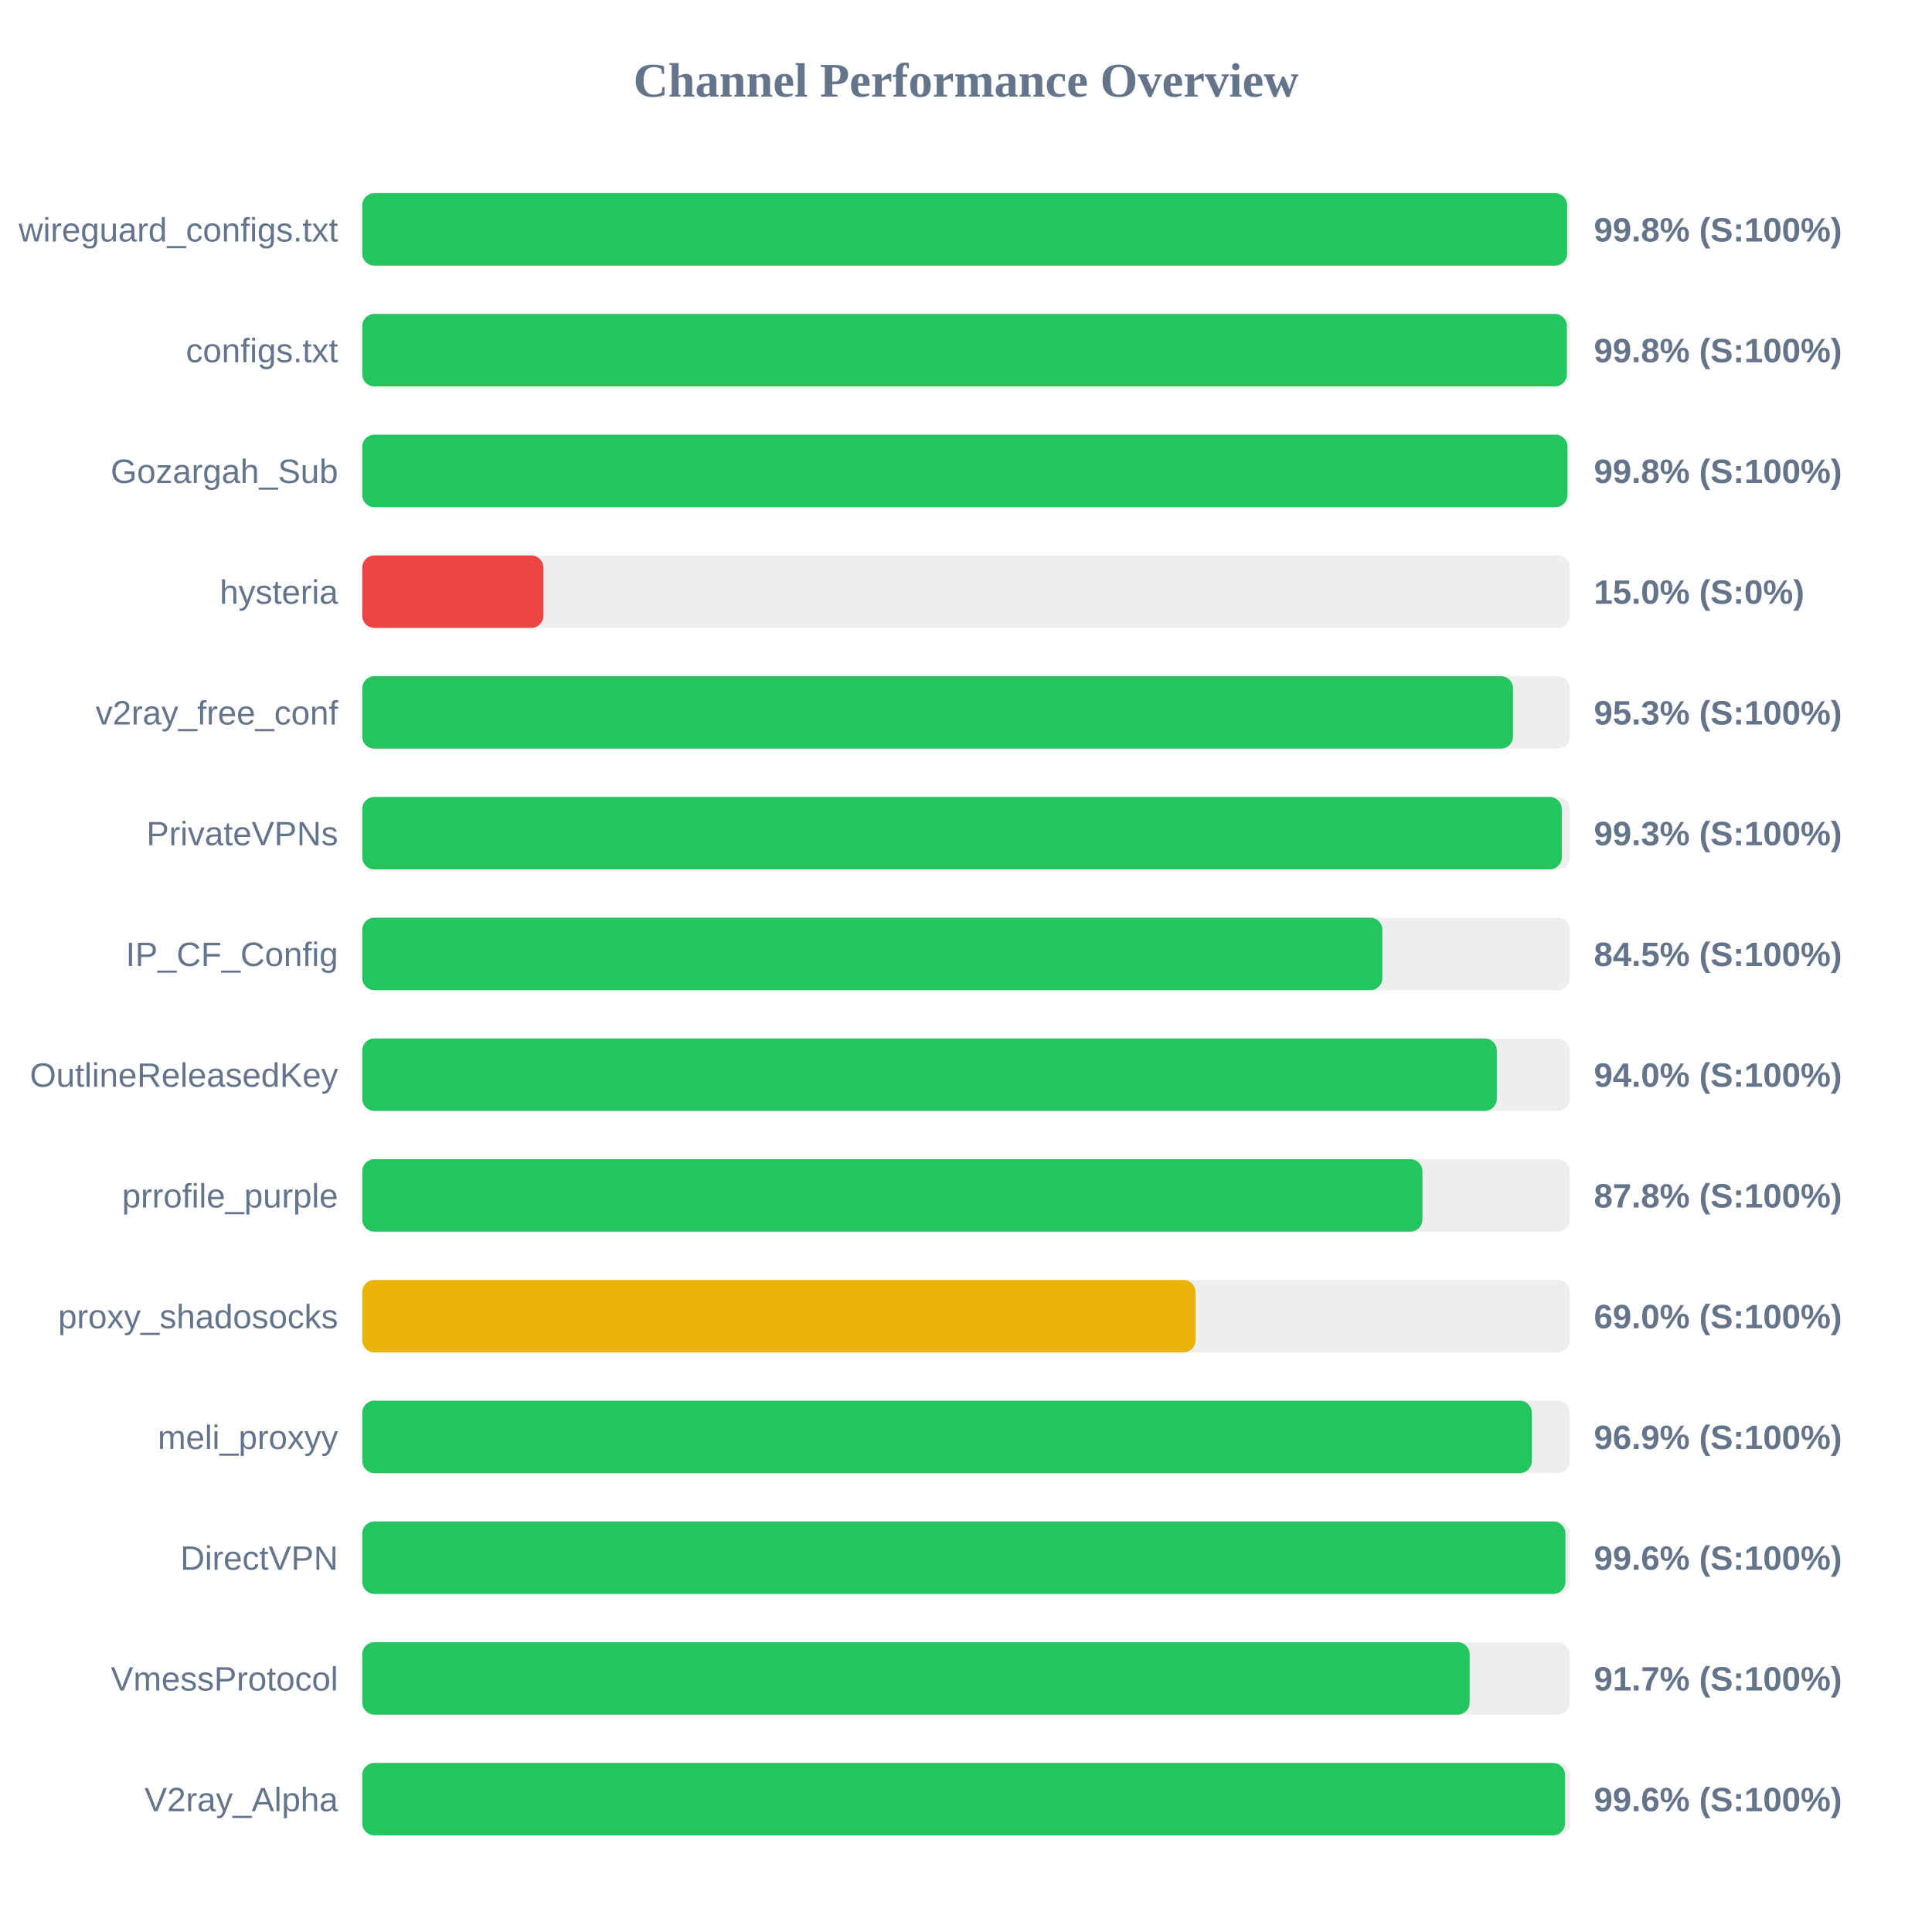
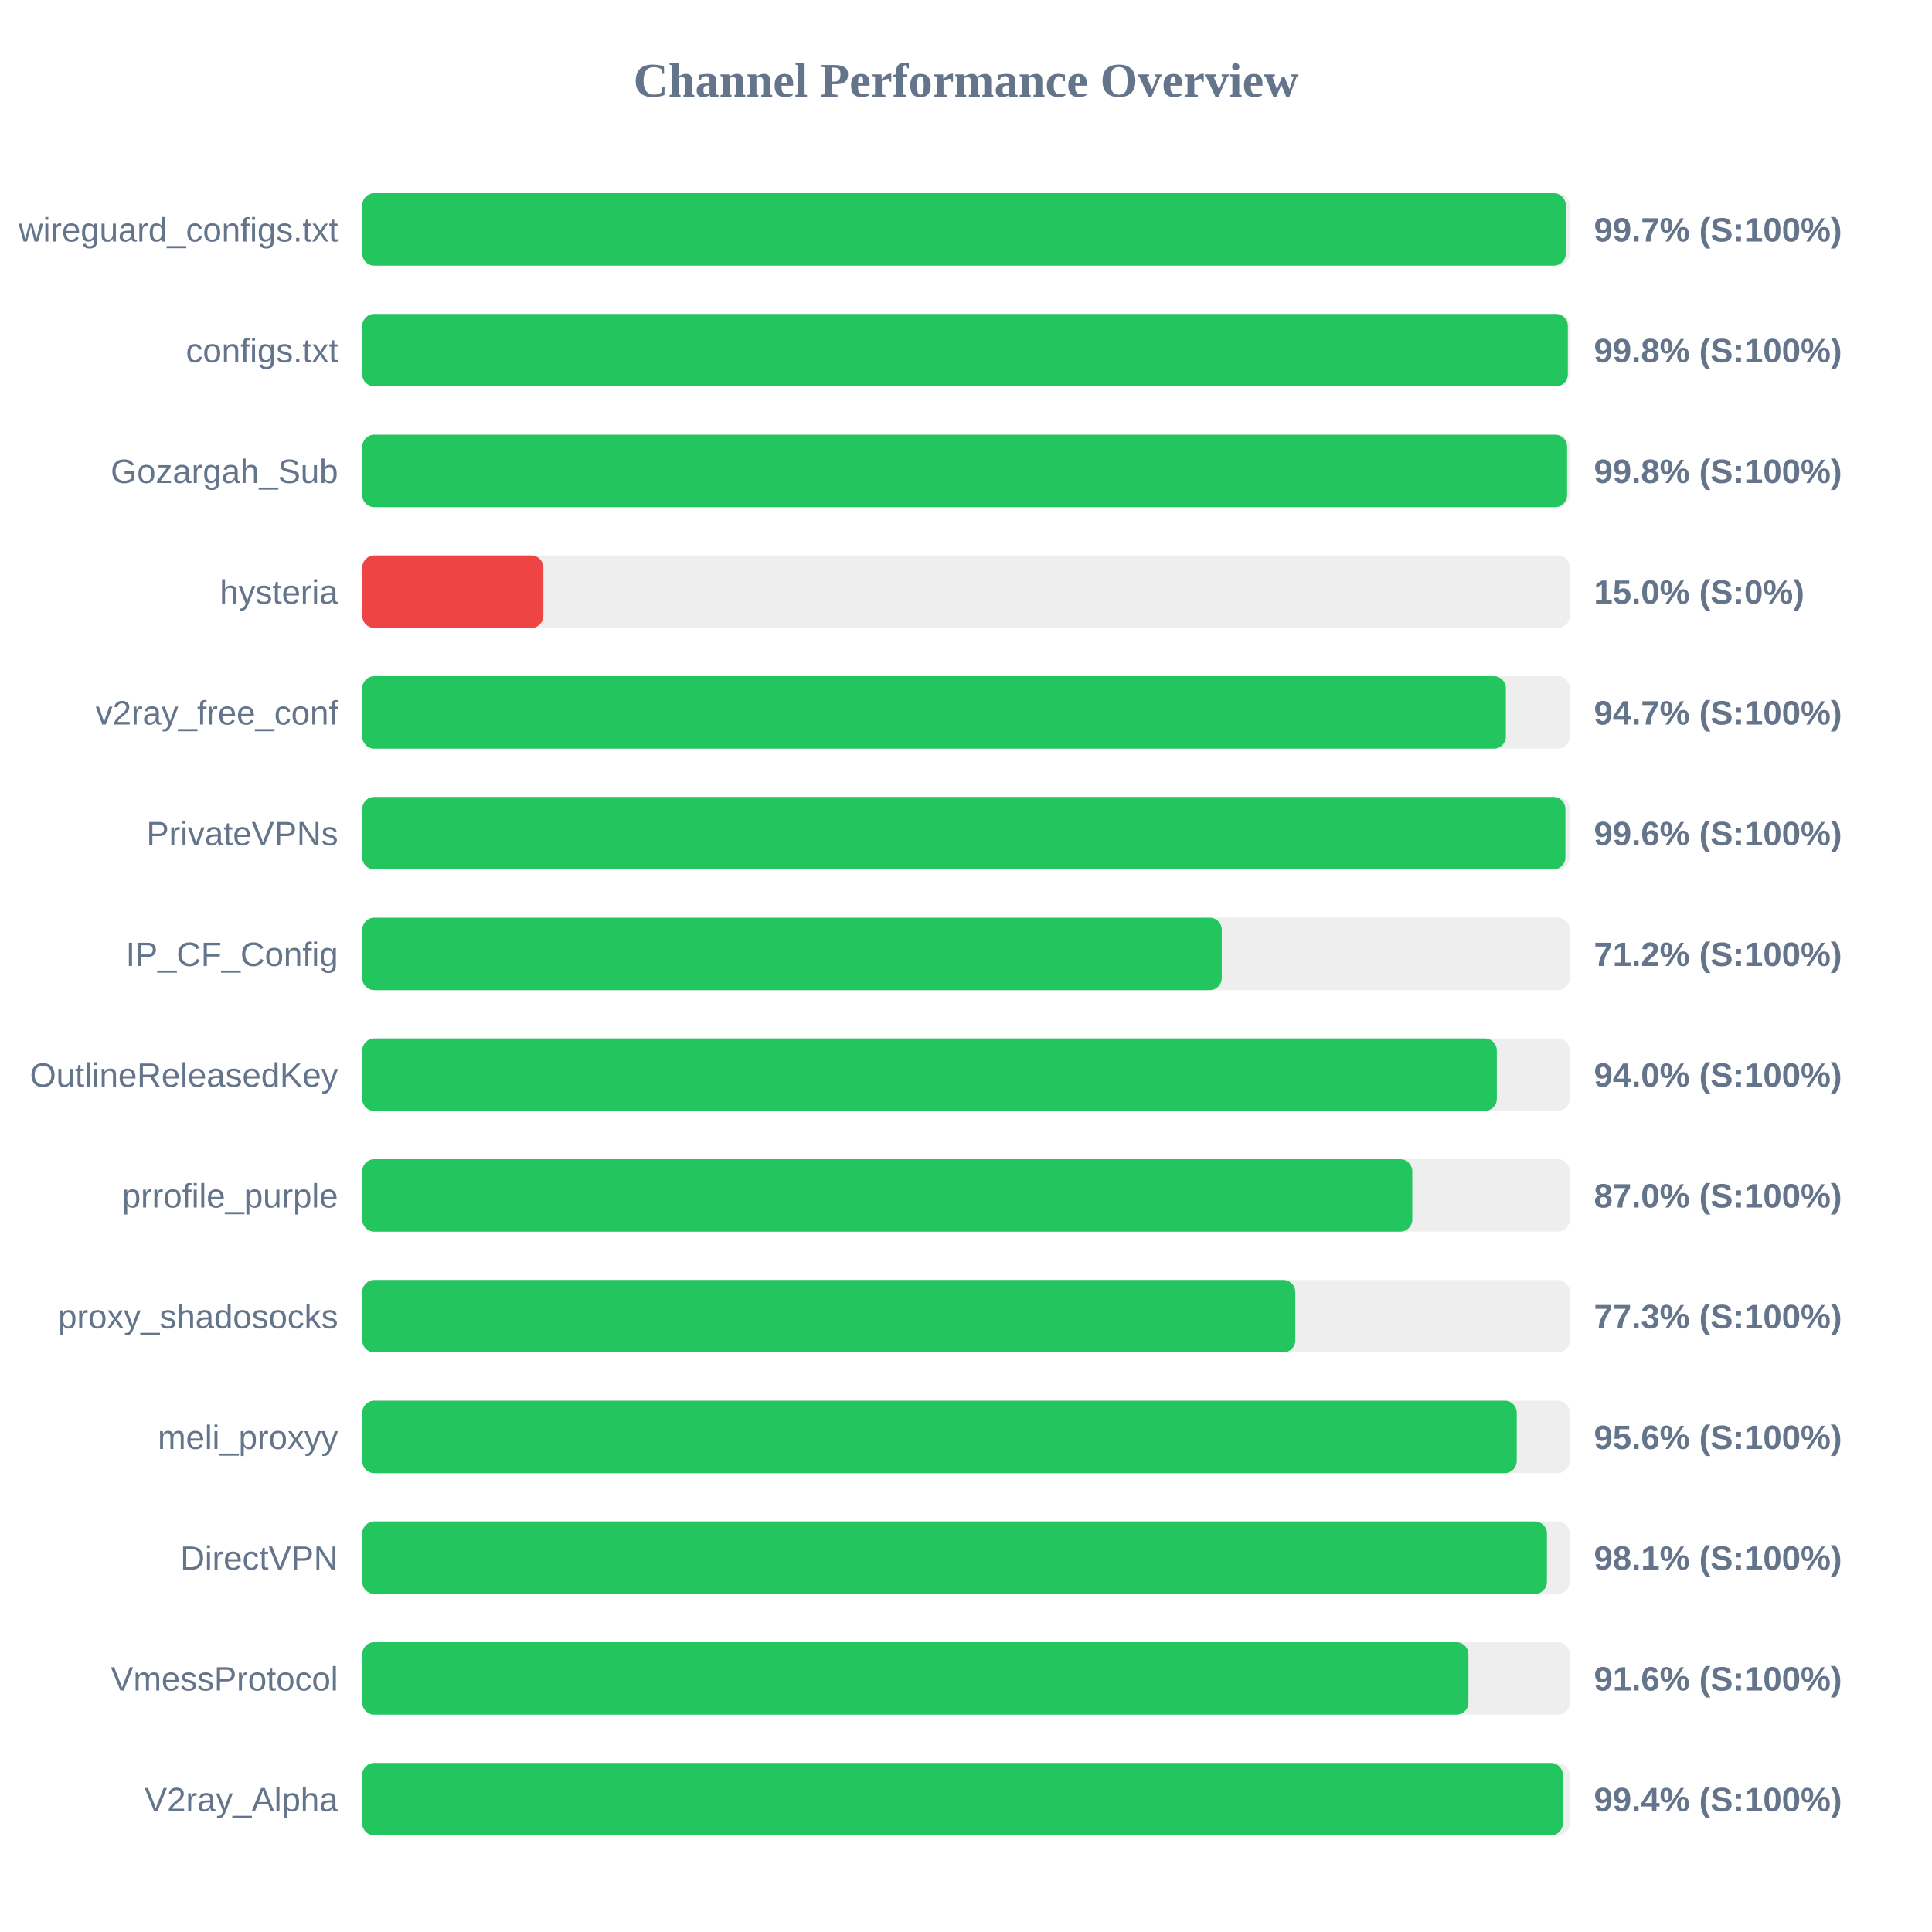
<svg xmlns="http://www.w3.org/2000/svg" width="800" height="800" version="1.1">
  <style>
        .row { font: 14px Arial; fill: #64748b; }
        .score { font: bold 14px Arial; fill: #64748b; }
    </style>
  <text x="400" y="40" text-anchor="middle" font-size="20px" font-weight="bold" fill="#64748b">Channel Performance Overview</text>
  <rect x="150" y="80" width="500" height="30" fill="#eee" rx="5" />
-   <rect x="150" y="80" width="498.9" height="30" fill="#22c55e" rx="5" />
+   <rect x="150" y="80" width="498.35" height="30" fill="#22c55e" rx="5" />
  <text x="140" y="100" text-anchor="end" class="row">wireguard_configs.txt</text>
-   <text x="660" y="100" text-anchor="start" class="score">99.8% (S:100%)</text>
+   <text x="660" y="100" text-anchor="start" class="score">99.7% (S:100%)</text>
  <rect x="150" y="130" width="500" height="30" fill="#eee" rx="5" />
-   <rect x="150" y="130" width="498.8" height="30" fill="#22c55e" rx="5" />
+   <rect x="150" y="130" width="499.2" height="30" fill="#22c55e" rx="5" />
  <text x="140" y="150" text-anchor="end" class="row">configs.txt</text>
  <text x="660" y="150" text-anchor="start" class="score">99.8% (S:100%)</text>
  <rect x="150" y="180" width="500" height="30" fill="#eee" rx="5" />
-   <rect x="150" y="180" width="499.05" height="30" fill="#22c55e" rx="5" />
+   <rect x="150" y="180" width="498.9" height="30" fill="#22c55e" rx="5" />
  <text x="140" y="200" text-anchor="end" class="row">Gozargah_Sub</text>
  <text x="660" y="200" text-anchor="start" class="score">99.8% (S:100%)</text>
  <rect x="150" y="230" width="500" height="30" fill="#eee" rx="5" />
  <rect x="150" y="230" width="75.0" height="30" fill="#ef4444" rx="5" />
  <text x="140" y="250" text-anchor="end" class="row">hysteria</text>
  <text x="660" y="250" text-anchor="start" class="score">15.0% (S:0%)</text>
  <rect x="150" y="280" width="500" height="30" fill="#eee" rx="5" />
-   <rect x="150" y="280" width="476.5" height="30" fill="#22c55e" rx="5" />
+   <rect x="150" y="280" width="473.55" height="30" fill="#22c55e" rx="5" />
  <text x="140" y="300" text-anchor="end" class="row">v2ray_free_conf</text>
-   <text x="660" y="300" text-anchor="start" class="score">95.3% (S:100%)</text>
+   <text x="660" y="300" text-anchor="start" class="score">94.7% (S:100%)</text>
  <rect x="150" y="330" width="500" height="30" fill="#eee" rx="5" />
-   <rect x="150" y="330" width="496.7" height="30" fill="#22c55e" rx="5" />
+   <rect x="150" y="330" width="498.2" height="30" fill="#22c55e" rx="5" />
  <text x="140" y="350" text-anchor="end" class="row">PrivateVPNs</text>
-   <text x="660" y="350" text-anchor="start" class="score">99.3% (S:100%)</text>
+   <text x="660" y="350" text-anchor="start" class="score">99.6% (S:100%)</text>
  <rect x="150" y="380" width="500" height="30" fill="#eee" rx="5" />
-   <rect x="150" y="380" width="422.4" height="30" fill="#22c55e" rx="5" />
+   <rect x="150" y="380" width="355.9" height="30" fill="#22c55e" rx="5" />
  <text x="140" y="400" text-anchor="end" class="row">IP_CF_Config</text>
-   <text x="660" y="400" text-anchor="start" class="score">84.5% (S:100%)</text>
+   <text x="660" y="400" text-anchor="start" class="score">71.2% (S:100%)</text>
  <rect x="150" y="430" width="500" height="30" fill="#eee" rx="5" />
  <rect x="150" y="430" width="469.8" height="30" fill="#22c55e" rx="5" />
  <text x="140" y="450" text-anchor="end" class="row">OutlineReleasedKey</text>
  <text x="660" y="450" text-anchor="start" class="score">94.0% (S:100%)</text>
  <rect x="150" y="480" width="500" height="30" fill="#eee" rx="5" />
-   <rect x="150" y="480" width="439.0" height="30" fill="#22c55e" rx="5" />
+   <rect x="150" y="480" width="434.8" height="30" fill="#22c55e" rx="5" />
  <text x="140" y="500" text-anchor="end" class="row">prrofile_purple</text>
-   <text x="660" y="500" text-anchor="start" class="score">87.8% (S:100%)</text>
+   <text x="660" y="500" text-anchor="start" class="score">87.0% (S:100%)</text>
  <rect x="150" y="530" width="500" height="30" fill="#eee" rx="5" />
-   <rect x="150" y="530" width="345.05" height="30" fill="#eab308" rx="5" />
+   <rect x="150" y="530" width="386.35" height="30" fill="#22c55e" rx="5" />
  <text x="140" y="550" text-anchor="end" class="row">proxy_shadosocks</text>
-   <text x="660" y="550" text-anchor="start" class="score">69.0% (S:100%)</text>
+   <text x="660" y="550" text-anchor="start" class="score">77.3% (S:100%)</text>
  <rect x="150" y="580" width="500" height="30" fill="#eee" rx="5" />
-   <rect x="150" y="580" width="484.3" height="30" fill="#22c55e" rx="5" />
+   <rect x="150" y="580" width="478.05" height="30" fill="#22c55e" rx="5" />
  <text x="140" y="600" text-anchor="end" class="row">meli_proxyy</text>
-   <text x="660" y="600" text-anchor="start" class="score">96.9% (S:100%)</text>
+   <text x="660" y="600" text-anchor="start" class="score">95.6% (S:100%)</text>
  <rect x="150" y="630" width="500" height="30" fill="#eee" rx="5" />
-   <rect x="150" y="630" width="498.2" height="30" fill="#22c55e" rx="5" />
+   <rect x="150" y="630" width="490.55" height="30" fill="#22c55e" rx="5" />
  <text x="140" y="650" text-anchor="end" class="row">DirectVPN</text>
-   <text x="660" y="650" text-anchor="start" class="score">99.6% (S:100%)</text>
+   <text x="660" y="650" text-anchor="start" class="score">98.1% (S:100%)</text>
  <rect x="150" y="680" width="500" height="30" fill="#eee" rx="5" />
-   <rect x="150" y="680" width="458.55" height="30" fill="#22c55e" rx="5" />
+   <rect x="150" y="680" width="458.05" height="30" fill="#22c55e" rx="5" />
  <text x="140" y="700" text-anchor="end" class="row">VmessProtocol</text>
-   <text x="660" y="700" text-anchor="start" class="score">91.7% (S:100%)</text>
+   <text x="660" y="700" text-anchor="start" class="score">91.6% (S:100%)</text>
  <rect x="150" y="730" width="500" height="30" fill="#eee" rx="5" />
-   <rect x="150" y="730" width="498.05" height="30" fill="#22c55e" rx="5" />
+   <rect x="150" y="730" width="497.15" height="30" fill="#22c55e" rx="5" />
  <text x="140" y="750" text-anchor="end" class="row">V2ray_Alpha</text>
-   <text x="660" y="750" text-anchor="start" class="score">99.6% (S:100%)</text>
+   <text x="660" y="750" text-anchor="start" class="score">99.4% (S:100%)</text>
</svg>
